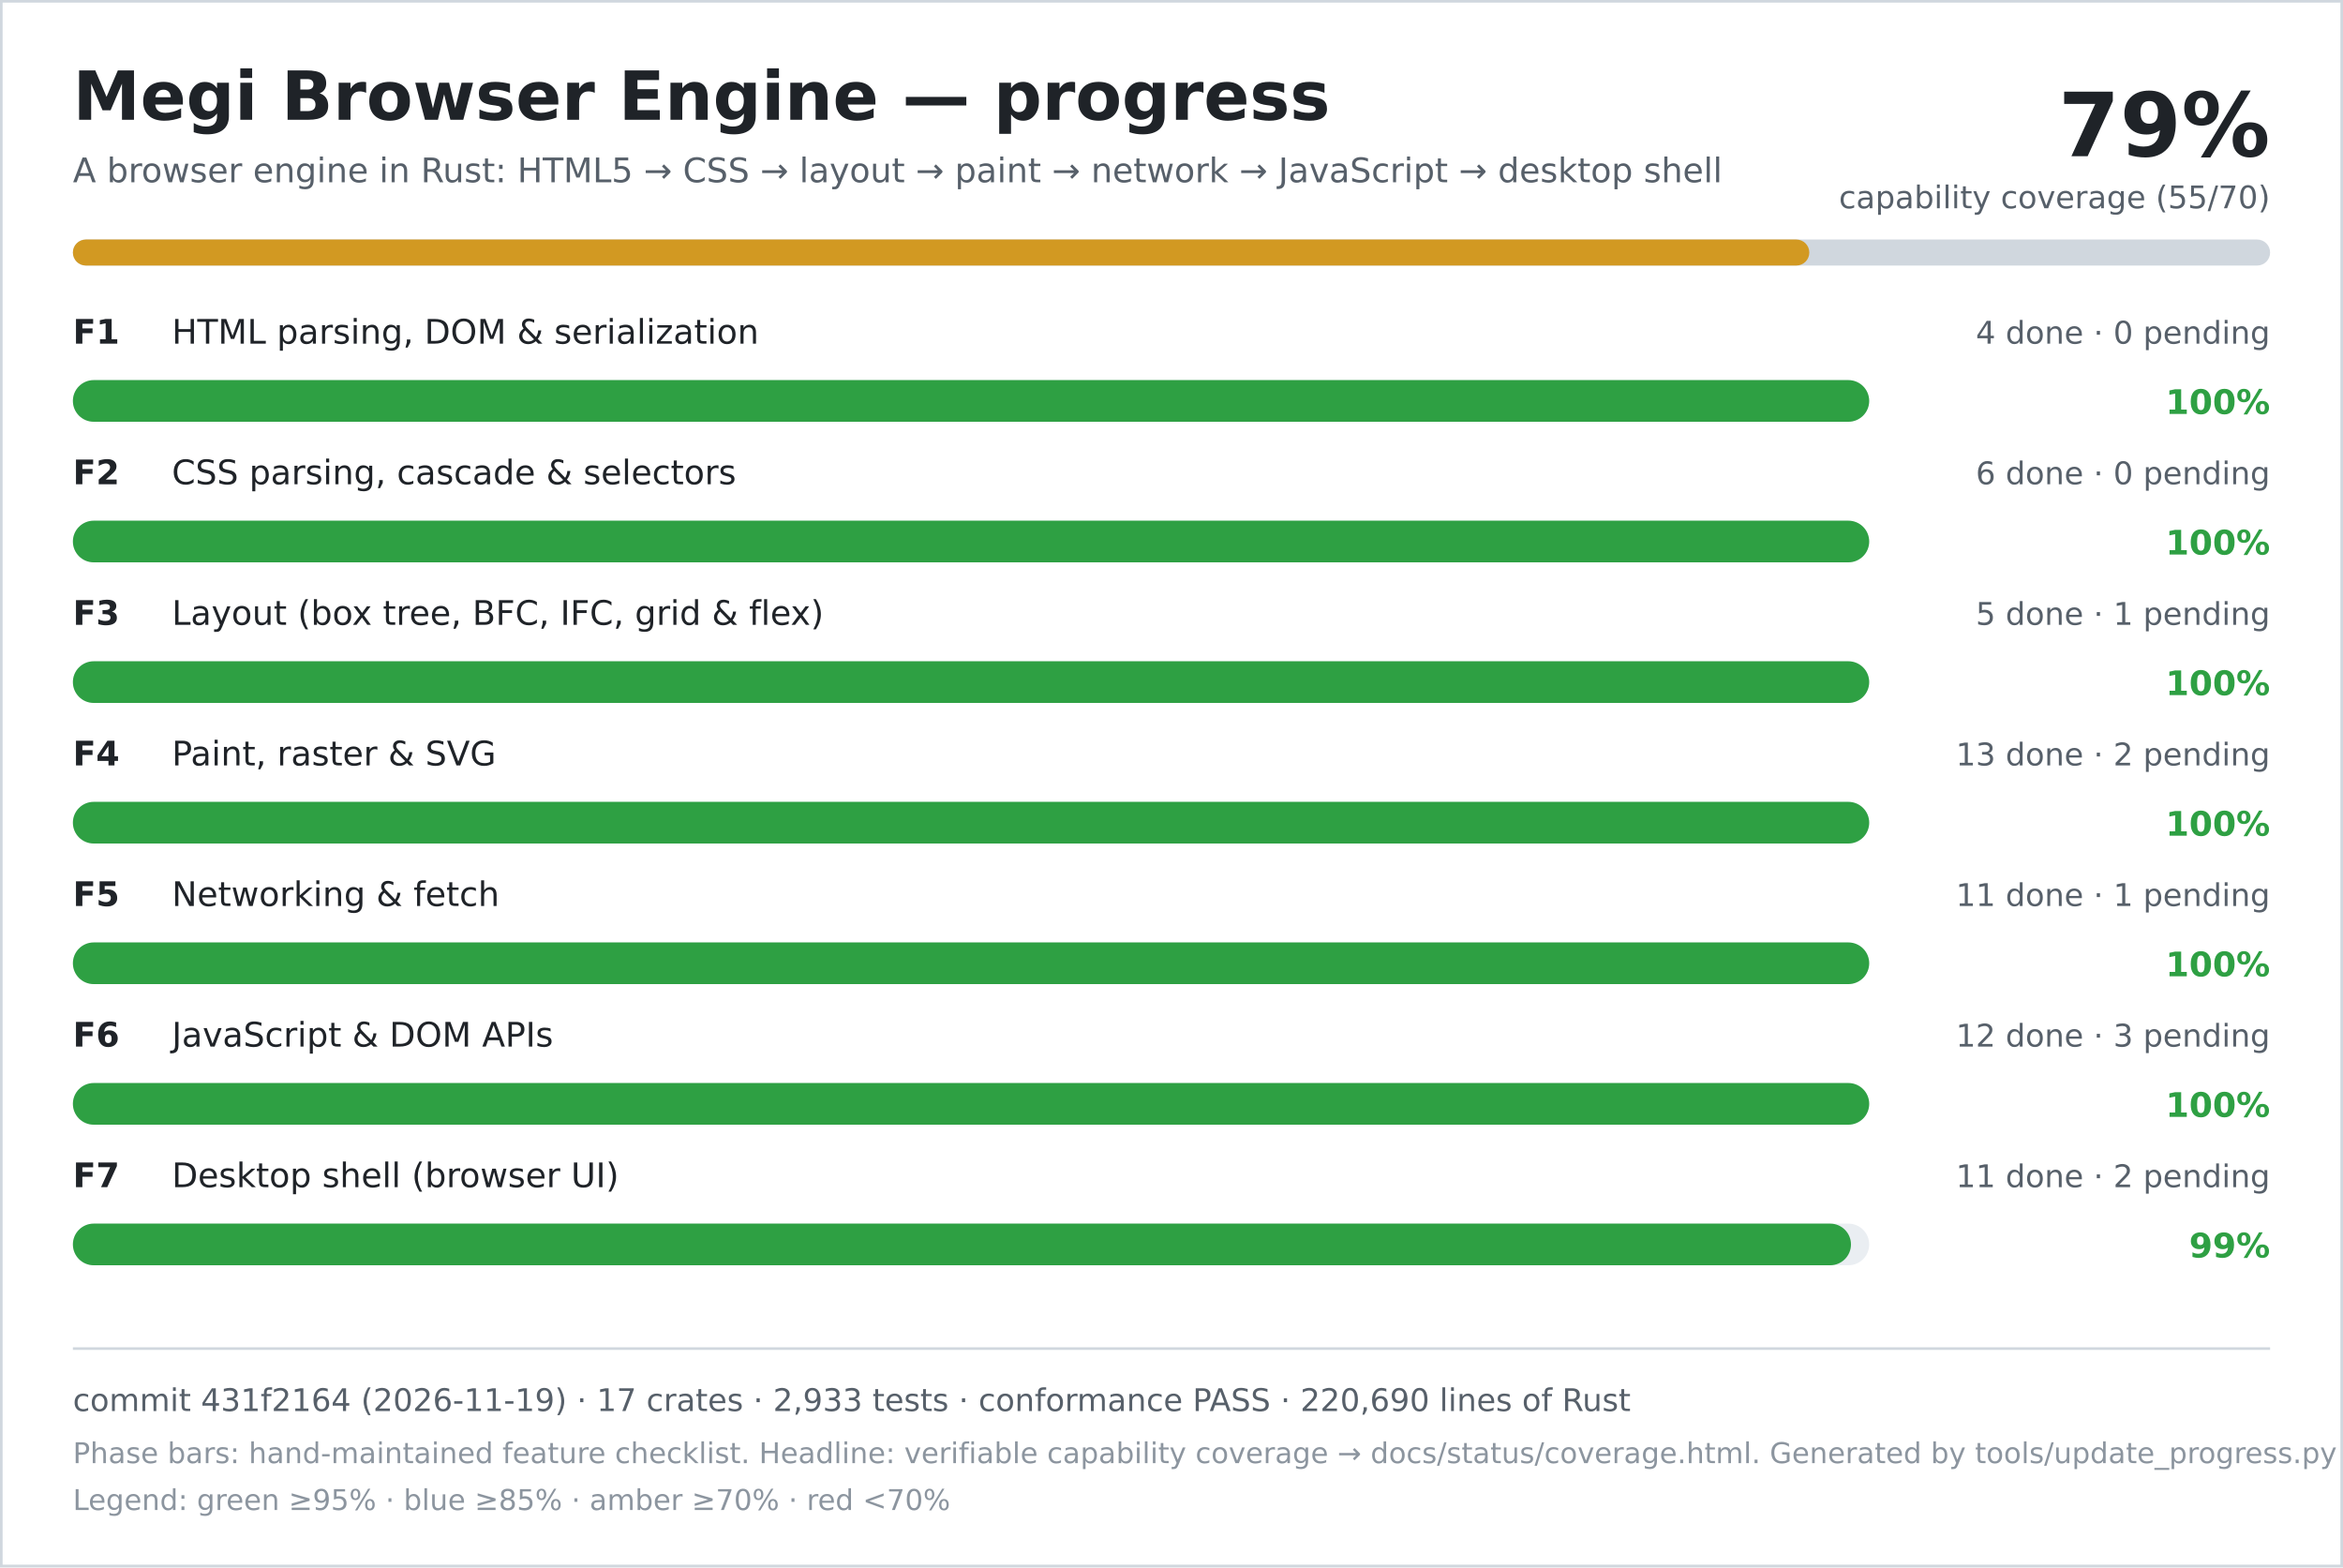
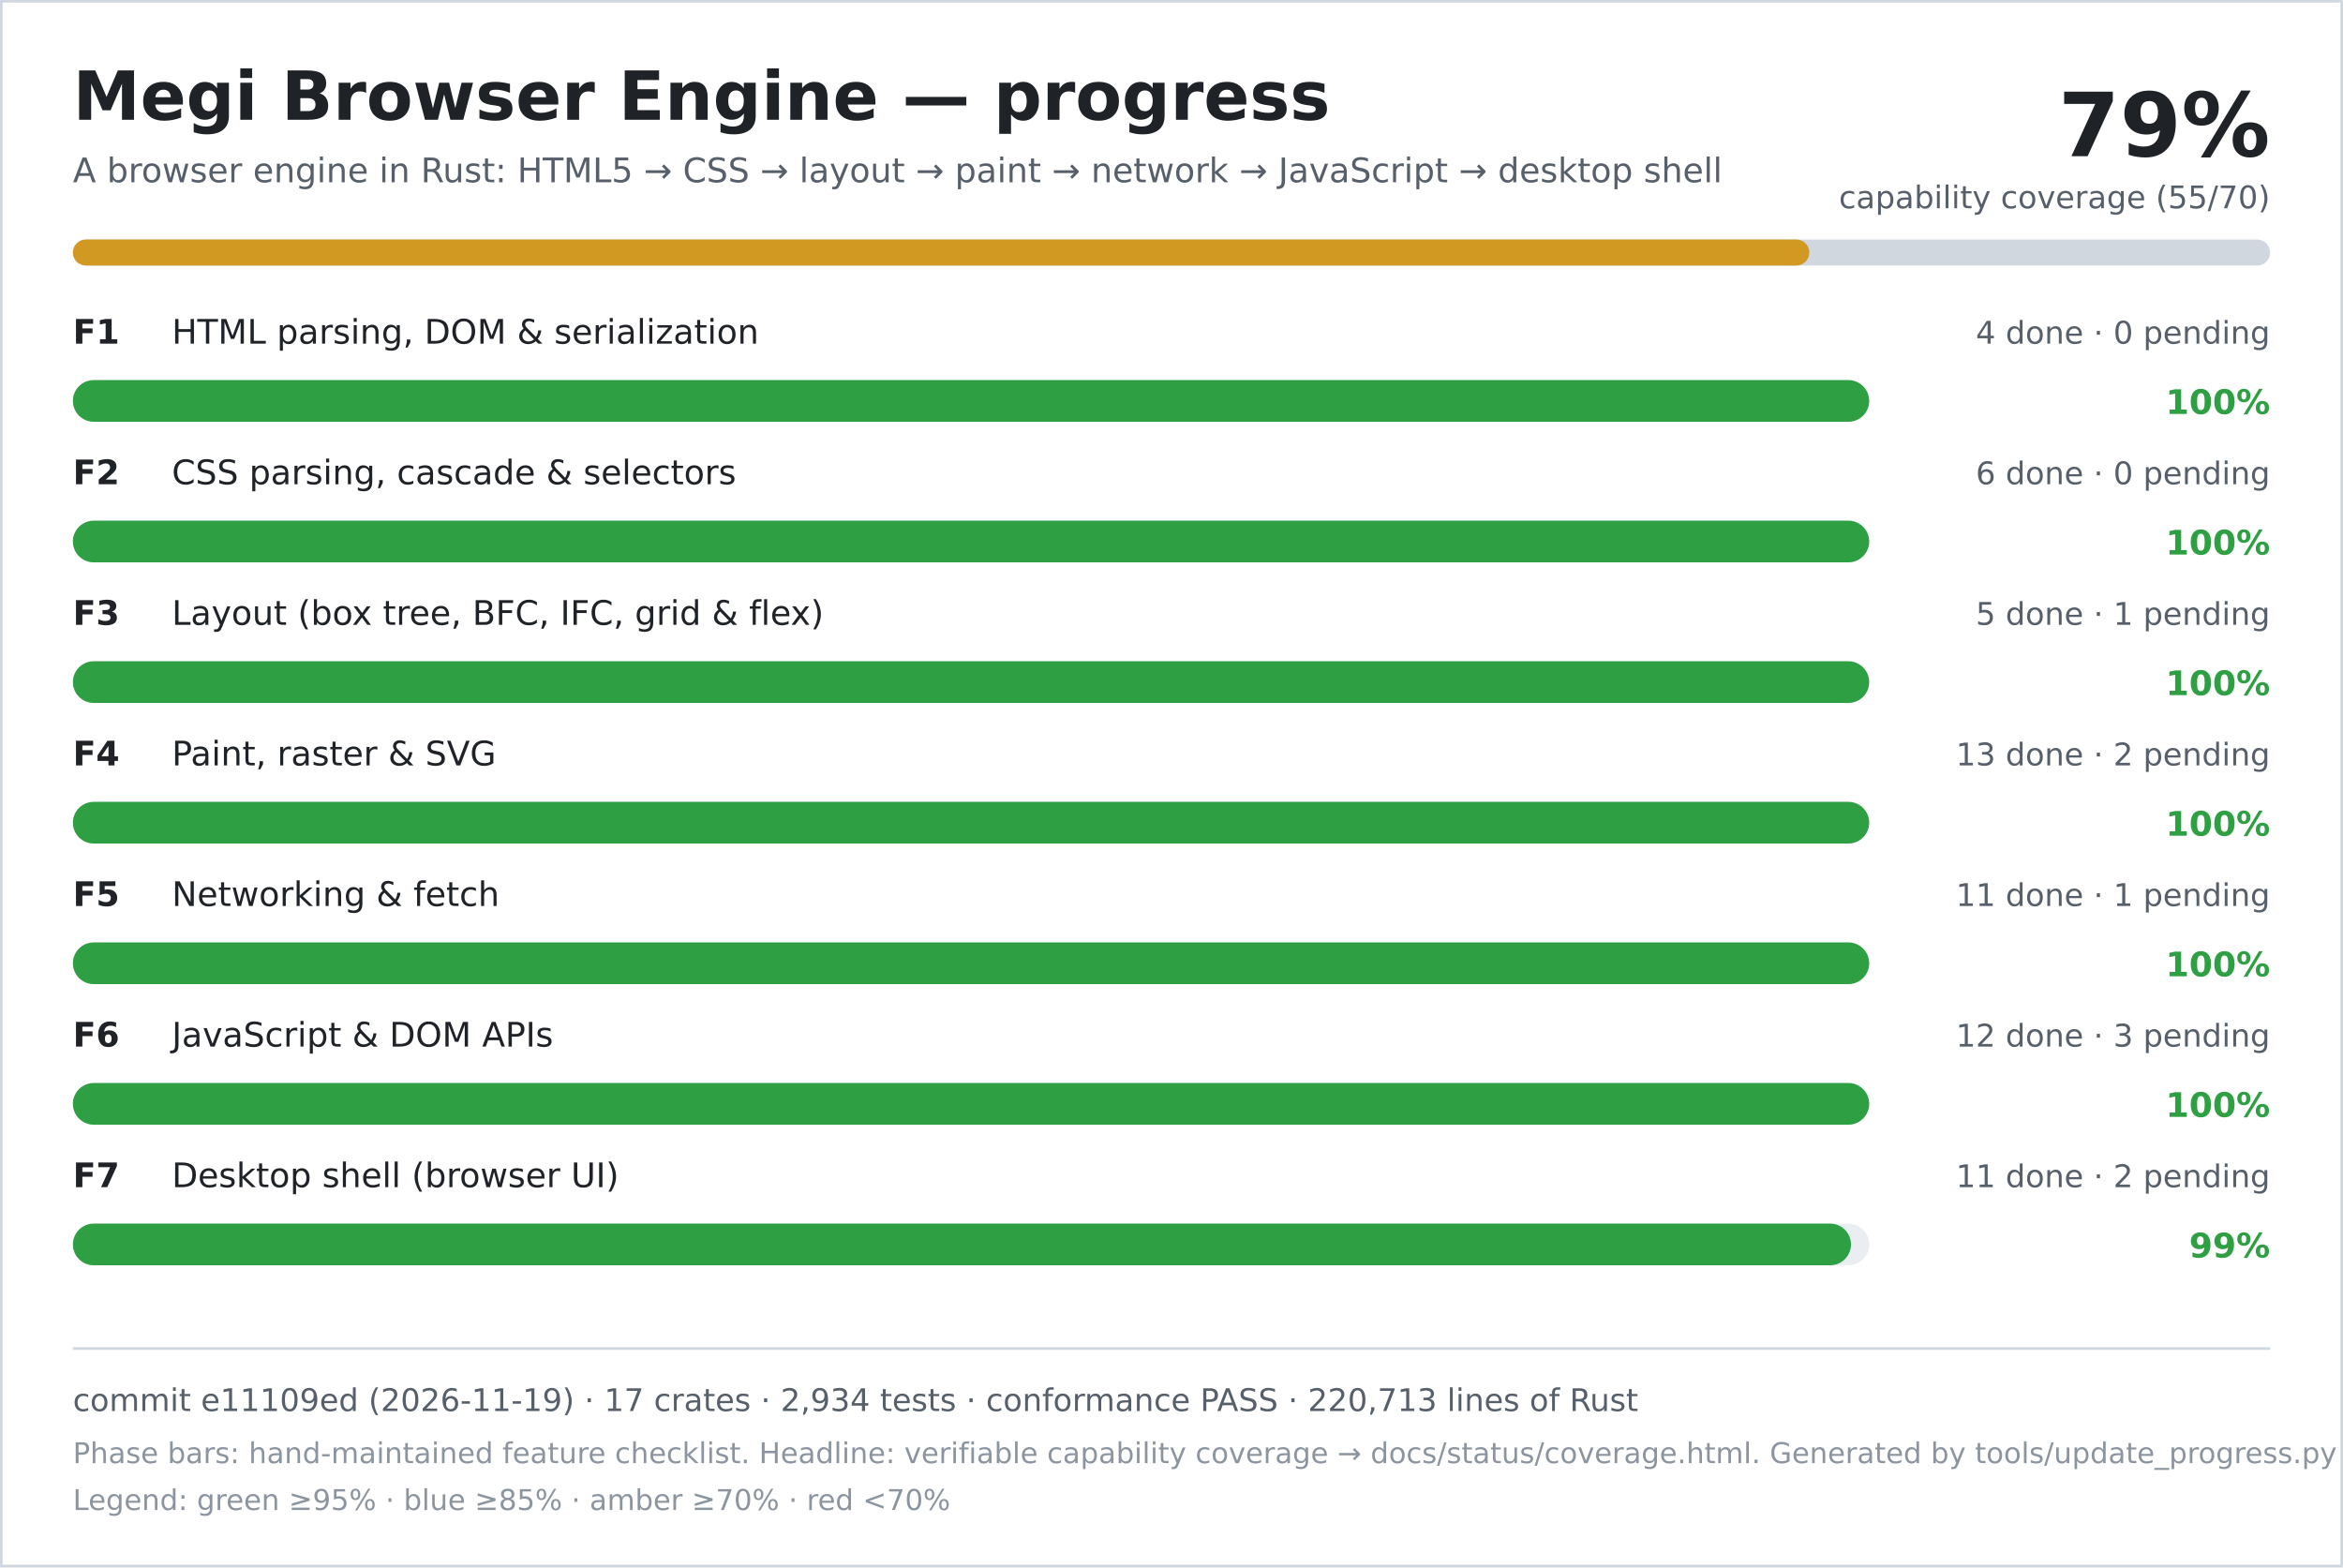
<svg xmlns="http://www.w3.org/2000/svg" width="900" height="602" viewBox="0 0 900 602" role="img" aria-labelledby="title desc">
  <rect width="900" height="602" fill="#ffffff" />
  <rect x="0.5" y="0.5" width="899" height="601" fill="none" stroke="#d0d7de" />
  <text x="28" y="46" font-family="DejaVu Sans, Verdana, sans-serif" font-size="26" font-weight="700" fill="#1f2328">Megi Browser Engine — progress</text>
  <text x="28" y="70" font-family="DejaVu Sans, Verdana, sans-serif" font-size="13" fill="#57606a">A browser engine in Rust: HTML5 → CSS → layout → paint → network → JavaScript → desktop shell</text>
  <text x="872" y="60" text-anchor="end" font-family="DejaVu Sans, Verdana, sans-serif" font-size="34" font-weight="700" fill="#1f2328">79%</text>
  <text x="872" y="80" text-anchor="end" font-family="DejaVu Sans, Verdana, sans-serif" font-size="12" fill="#57606a">capability coverage (55/70)</text>
  <rect x="28" y="92" width="844" height="10" rx="5" fill="#d0d7de" />
  <rect x="28" y="92" width="667" height="10" rx="5" fill="#d29922" />
  <text x="28" y="132" font-family="DejaVu Sans, Verdana, sans-serif" font-size="13" font-weight="700" fill="#1f2328">F1</text>
  <text x="66" y="132" font-family="DejaVu Sans, Verdana, sans-serif" font-size="13" fill="#1f2328">HTML parsing, DOM &amp; serialization</text>
  <text x="872" y="132" text-anchor="end" font-family="DejaVu Sans, Verdana, sans-serif" font-size="12" fill="#57606a">4 done · 0 pending</text>
  <rect x="28" y="146" width="690" height="16" rx="8" fill="#eaeef2" />
  <rect x="28" y="146" width="690" height="16" rx="8" fill="#2ea043" />
  <text x="872" y="159" text-anchor="end" font-family="DejaVu Sans, Verdana, sans-serif" font-size="13" font-weight="700" fill="#2ea043">100%</text>
  <text x="28" y="186" font-family="DejaVu Sans, Verdana, sans-serif" font-size="13" font-weight="700" fill="#1f2328">F2</text>
  <text x="66" y="186" font-family="DejaVu Sans, Verdana, sans-serif" font-size="13" fill="#1f2328">CSS parsing, cascade &amp; selectors</text>
  <text x="872" y="186" text-anchor="end" font-family="DejaVu Sans, Verdana, sans-serif" font-size="12" fill="#57606a">6 done · 0 pending</text>
  <rect x="28" y="200" width="690" height="16" rx="8" fill="#eaeef2" />
  <rect x="28" y="200" width="690" height="16" rx="8" fill="#2ea043" />
  <text x="872" y="213" text-anchor="end" font-family="DejaVu Sans, Verdana, sans-serif" font-size="13" font-weight="700" fill="#2ea043">100%</text>
  <text x="28" y="240" font-family="DejaVu Sans, Verdana, sans-serif" font-size="13" font-weight="700" fill="#1f2328">F3</text>
  <text x="66" y="240" font-family="DejaVu Sans, Verdana, sans-serif" font-size="13" fill="#1f2328">Layout (box tree, BFC, IFC, grid &amp; flex)</text>
  <text x="872" y="240" text-anchor="end" font-family="DejaVu Sans, Verdana, sans-serif" font-size="12" fill="#57606a">5 done · 1 pending</text>
  <rect x="28" y="254" width="690" height="16" rx="8" fill="#eaeef2" />
  <rect x="28" y="254" width="690" height="16" rx="8" fill="#2ea043" />
  <text x="872" y="267" text-anchor="end" font-family="DejaVu Sans, Verdana, sans-serif" font-size="13" font-weight="700" fill="#2ea043">100%</text>
  <text x="28" y="294" font-family="DejaVu Sans, Verdana, sans-serif" font-size="13" font-weight="700" fill="#1f2328">F4</text>
  <text x="66" y="294" font-family="DejaVu Sans, Verdana, sans-serif" font-size="13" fill="#1f2328">Paint, raster &amp; SVG</text>
  <text x="872" y="294" text-anchor="end" font-family="DejaVu Sans, Verdana, sans-serif" font-size="12" fill="#57606a">13 done · 2 pending</text>
  <rect x="28" y="308" width="690" height="16" rx="8" fill="#eaeef2" />
  <rect x="28" y="308" width="690" height="16" rx="8" fill="#2ea043" />
  <text x="872" y="321" text-anchor="end" font-family="DejaVu Sans, Verdana, sans-serif" font-size="13" font-weight="700" fill="#2ea043">100%</text>
  <text x="28" y="348" font-family="DejaVu Sans, Verdana, sans-serif" font-size="13" font-weight="700" fill="#1f2328">F5</text>
  <text x="66" y="348" font-family="DejaVu Sans, Verdana, sans-serif" font-size="13" fill="#1f2328">Networking &amp; fetch</text>
  <text x="872" y="348" text-anchor="end" font-family="DejaVu Sans, Verdana, sans-serif" font-size="12" fill="#57606a">11 done · 1 pending</text>
  <rect x="28" y="362" width="690" height="16" rx="8" fill="#eaeef2" />
  <rect x="28" y="362" width="690" height="16" rx="8" fill="#2ea043" />
  <text x="872" y="375" text-anchor="end" font-family="DejaVu Sans, Verdana, sans-serif" font-size="13" font-weight="700" fill="#2ea043">100%</text>
  <text x="28" y="402" font-family="DejaVu Sans, Verdana, sans-serif" font-size="13" font-weight="700" fill="#1f2328">F6</text>
  <text x="66" y="402" font-family="DejaVu Sans, Verdana, sans-serif" font-size="13" fill="#1f2328">JavaScript &amp; DOM APIs</text>
  <text x="872" y="402" text-anchor="end" font-family="DejaVu Sans, Verdana, sans-serif" font-size="12" fill="#57606a">12 done · 3 pending</text>
  <rect x="28" y="416" width="690" height="16" rx="8" fill="#eaeef2" />
  <rect x="28" y="416" width="690" height="16" rx="8" fill="#2ea043" />
  <text x="872" y="429" text-anchor="end" font-family="DejaVu Sans, Verdana, sans-serif" font-size="13" font-weight="700" fill="#2ea043">100%</text>
  <text x="28" y="456" font-family="DejaVu Sans, Verdana, sans-serif" font-size="13" font-weight="700" fill="#1f2328">F7</text>
  <text x="66" y="456" font-family="DejaVu Sans, Verdana, sans-serif" font-size="13" fill="#1f2328">Desktop shell (browser UI)</text>
  <text x="872" y="456" text-anchor="end" font-family="DejaVu Sans, Verdana, sans-serif" font-size="12" fill="#57606a">11 done · 2 pending</text>
  <rect x="28" y="470" width="690" height="16" rx="8" fill="#eaeef2" />
  <rect x="28" y="470" width="683" height="16" rx="8" fill="#2ea043" />
  <text x="872" y="483" text-anchor="end" font-family="DejaVu Sans, Verdana, sans-serif" font-size="13" font-weight="700" fill="#2ea043">99%</text>
  <line x1="28" y1="518" x2="872" y2="518" stroke="#d0d7de" />
-   <text x="28" y="542" font-family="DejaVu Sans, Verdana, sans-serif" font-size="12" fill="#57606a">commit 431f2164 (2026-11-19) · 17 crates · 2,933 tests · conformance PASS · 220,690 lines of Rust</text>
+   <text x="28" y="542" font-family="DejaVu Sans, Verdana, sans-serif" font-size="12" fill="#57606a">commit e11109ed (2026-11-19) · 17 crates · 2,934 tests · conformance PASS · 220,713 lines of Rust</text>
  <text x="28" y="562" font-family="DejaVu Sans, Verdana, sans-serif" font-size="11" fill="#8c959f">Phase bars: hand-maintained feature checklist. Headline: verifiable capability coverage → docs/status/coverage.html. Generated by tools/update_progress.py — do not edit.</text>
  <text x="28" y="580" font-family="DejaVu Sans, Verdana, sans-serif" font-size="11" fill="#8c959f">Legend: green ≥95% · blue ≥85% · amber ≥70% · red &lt;70%</text>
</svg>
